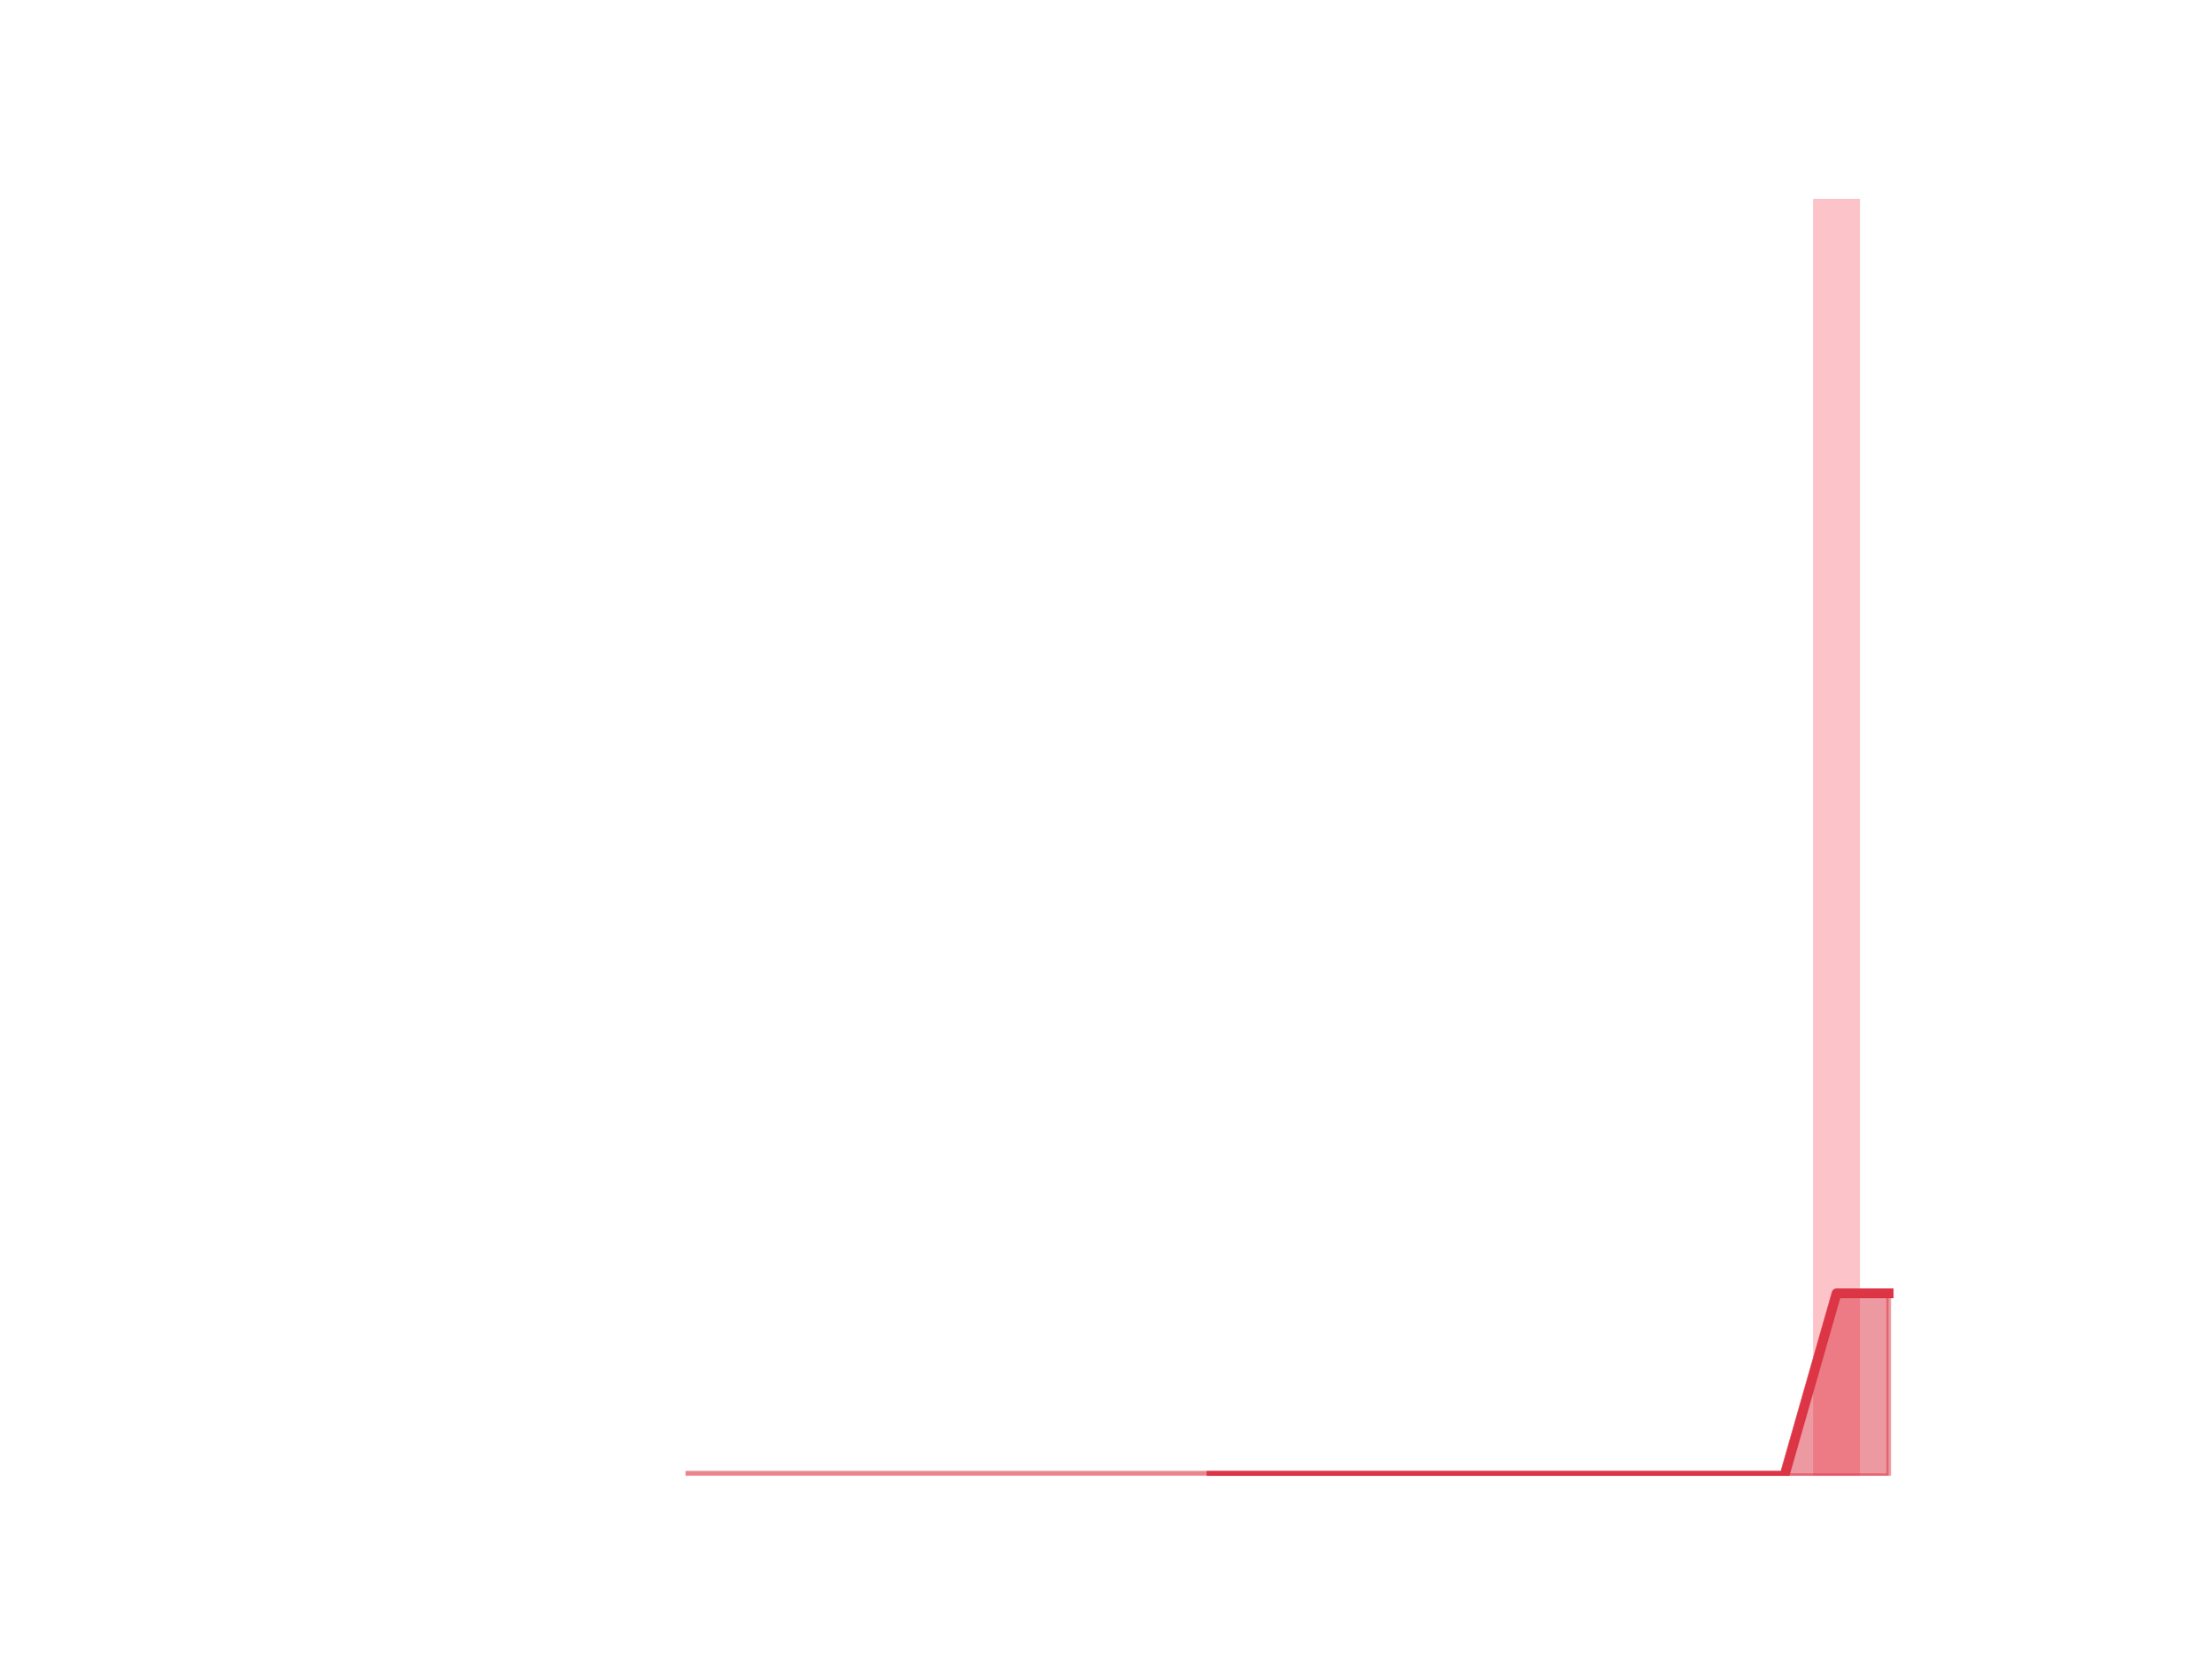
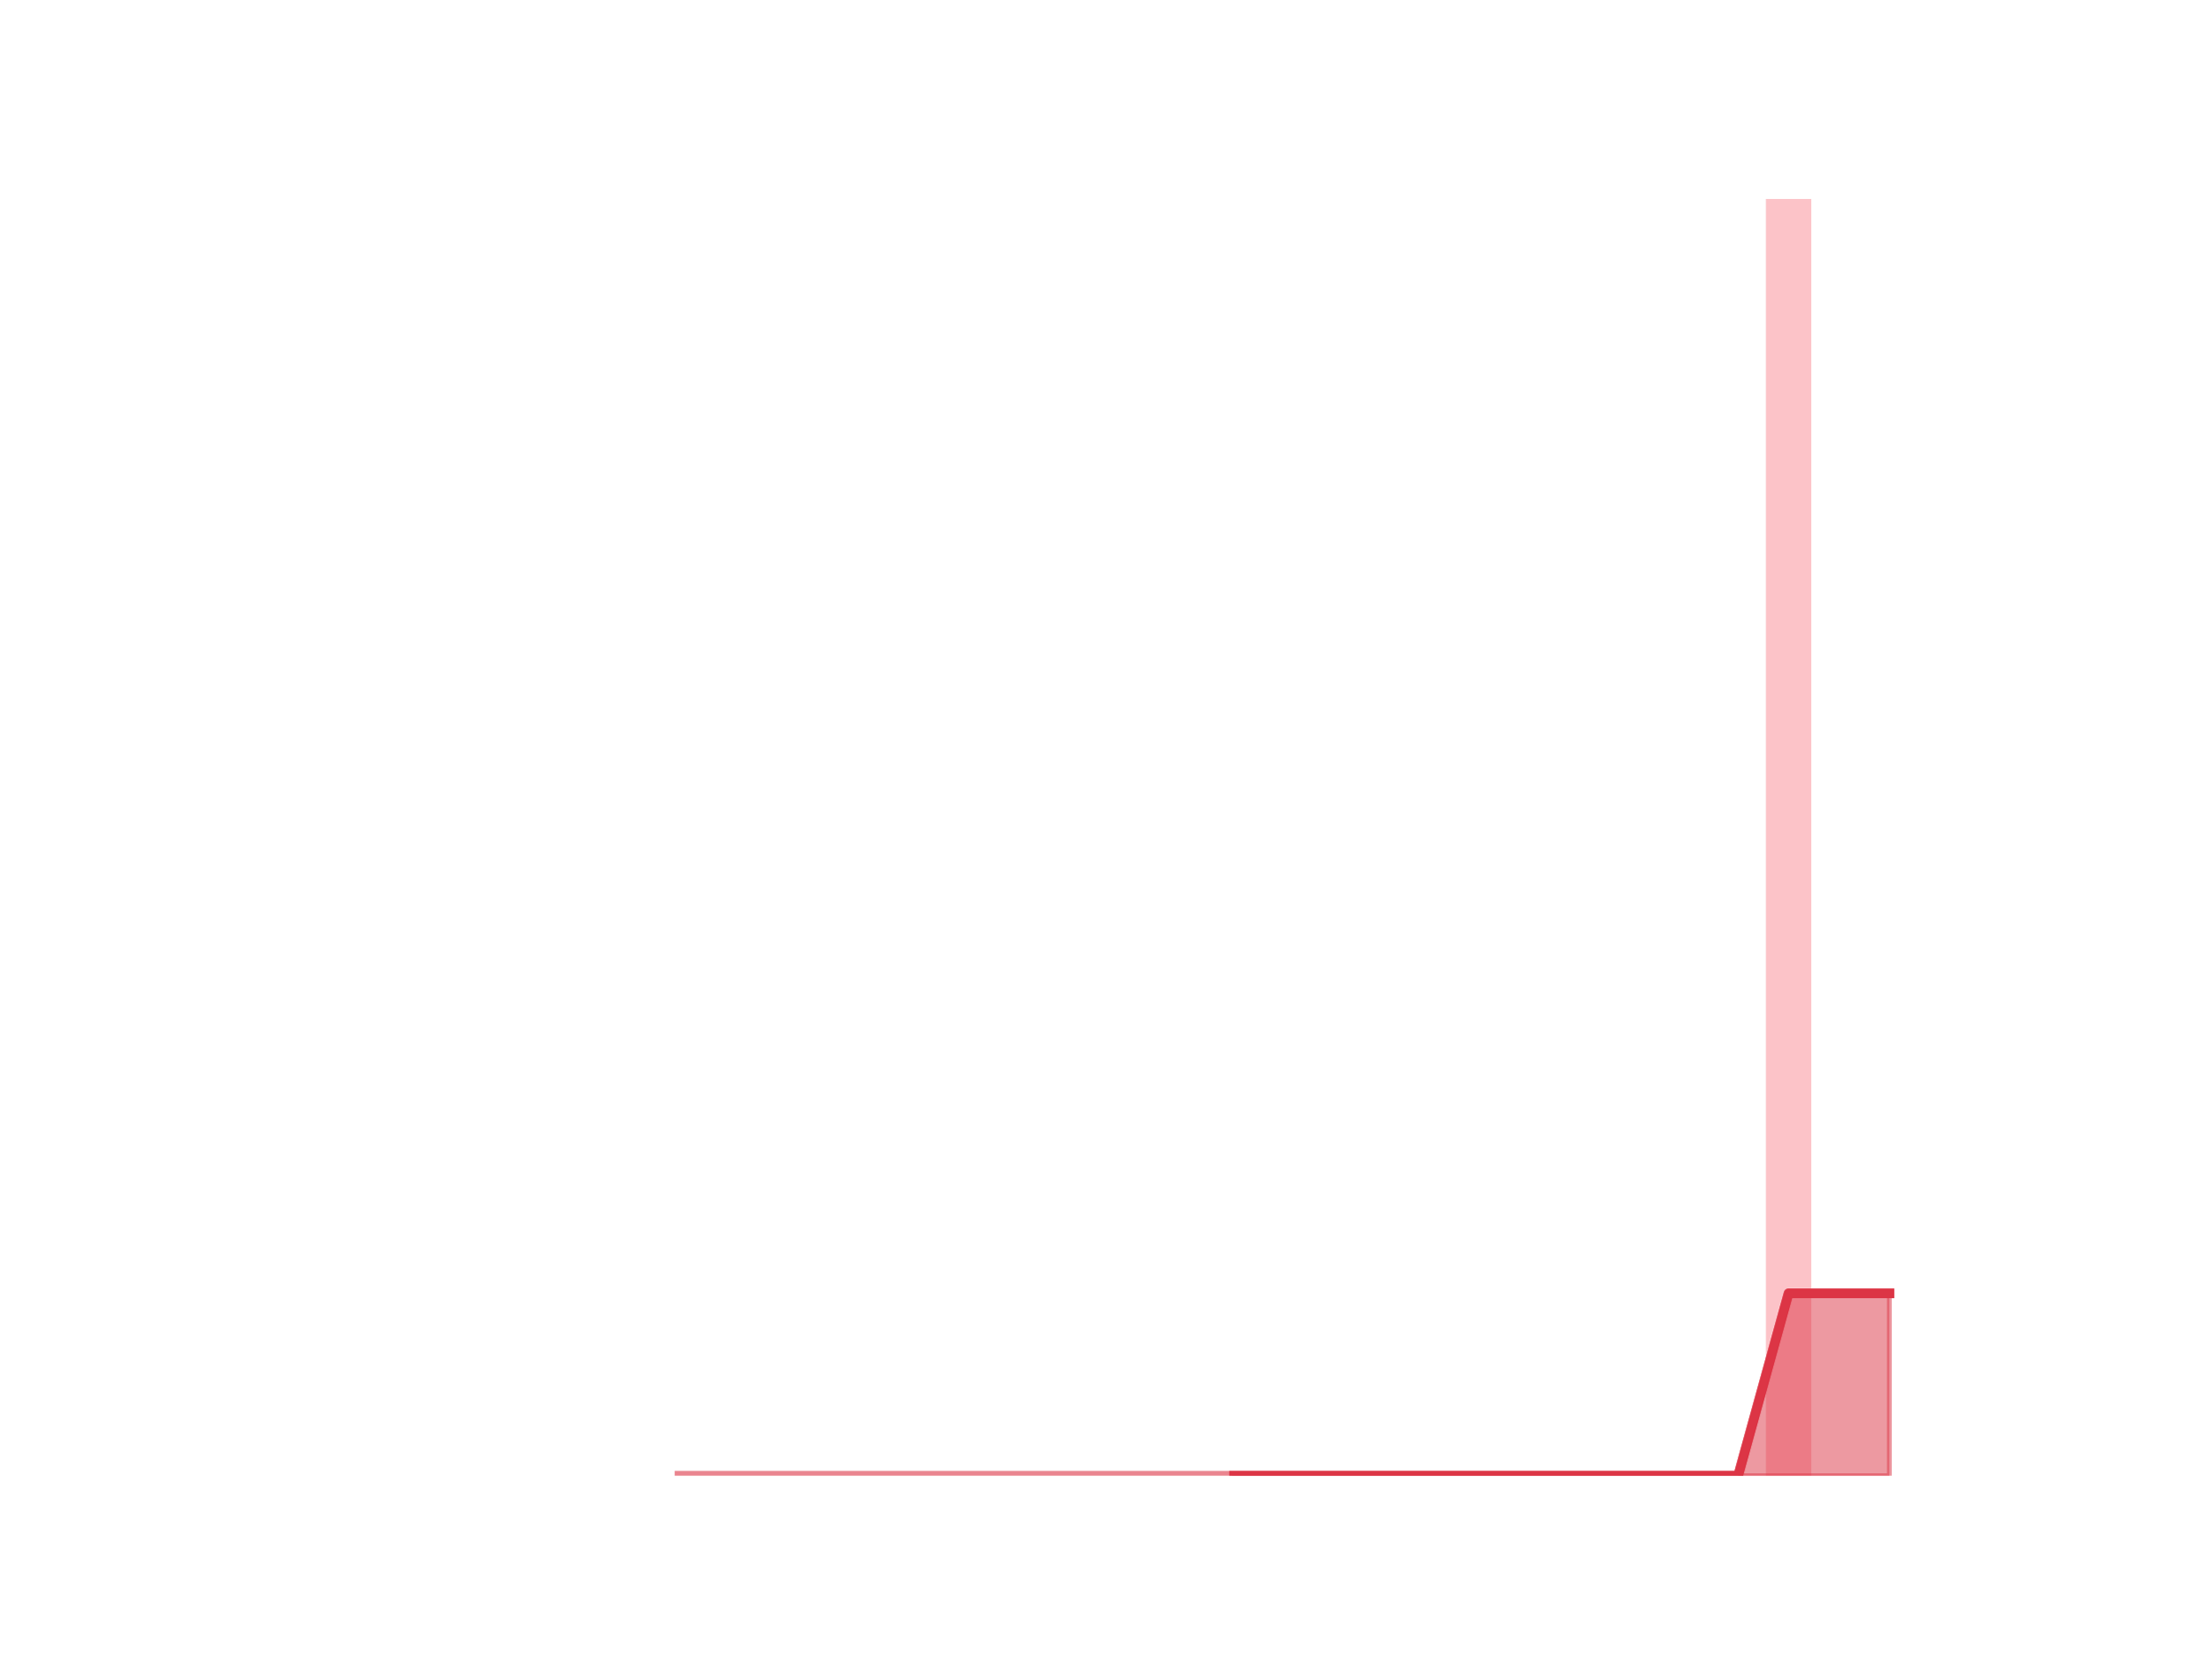
<svg xmlns="http://www.w3.org/2000/svg" xmlns:xlink="http://www.w3.org/1999/xlink" height="345.6pt" version="1.1" viewBox="0 0 460.8 345.6" width="460.8pt">
  <defs>
    <style type="text/css">
*{stroke-linecap:butt;stroke-linejoin:round;}
  </style>
  </defs>
  <g id="figure_1">
    <g id="patch_1">
      <path d="M 0 345.6  L 460.8 345.6  L 460.8 0  L 0 0  z " style="fill:none;" />
    </g>
    <g id="axes_1">
      <g id="patch_2">
-         <path clip-path="url(#p36f671befd)" d="M 73.833 307.584  L 83.605 307.584  L 83.605 307.584  L 73.833 307.584  z " style="fill:#fa9ba4;opacity:0.6;" />
+         <path clip-path="url(#p5037ae575f)" d="M 73.833 307.584  L 83.289 307.584  L 83.289 307.584  L 73.833 307.584  z " style="fill:#fa9ba4;opacity:0.6;" />
      </g>
      <g id="patch_3">
-         <path clip-path="url(#p36f671befd)" d="M 84.691 307.584  L 94.463 307.584  L 94.463 307.584  L 84.691 307.584  z " style="fill:#fa9ba4;opacity:0.6;" />
+         <path clip-path="url(#p5037ae575f)" d="M 84.339 307.584  L 93.795 307.584  L 93.795 307.584  L 84.339 307.584  z " style="fill:#fa9ba4;opacity:0.6;" />
      </g>
      <g id="patch_4">
-         <path clip-path="url(#p36f671befd)" d="M 95.549 307.584  L 105.321 307.584  L 105.321 307.584  L 95.549 307.584  z " style="fill:#fa9ba4;opacity:0.6;" />
+         <path clip-path="url(#p5037ae575f)" d="M 94.846 307.584  L 104.302 307.584  L 104.302 307.584  L 94.846 307.584  z " style="fill:#fa9ba4;opacity:0.6;" />
      </g>
      <g id="patch_5">
-         <path clip-path="url(#p36f671befd)" d="M 106.407 307.584  L 116.179 307.584  L 116.179 307.584  L 106.407 307.584  z " style="fill:#fa9ba4;opacity:0.6;" />
+         <path clip-path="url(#p5037ae575f)" d="M 105.353 307.584  L 114.809 307.584  L 114.809 307.584  L 105.353 307.584  z " style="fill:#fa9ba4;opacity:0.6;" />
      </g>
      <g id="patch_6">
-         <path clip-path="url(#p36f671befd)" d="M 117.265 307.584  L 127.037 307.584  L 127.037 307.584  L 117.265 307.584  z " style="fill:#fa9ba4;opacity:0.6;" />
+         <path clip-path="url(#p5037ae575f)" d="M 115.859 307.584  L 125.315 307.584  L 125.315 307.584  L 115.859 307.584  z " style="fill:#fa9ba4;opacity:0.6;" />
      </g>
      <g id="patch_7">
-         <path clip-path="url(#p36f671befd)" d="M 128.123 307.584  L 137.895 307.584  L 137.895 307.584  L 128.123 307.584  z " style="fill:#fa9ba4;opacity:0.6;" />
+         <path clip-path="url(#p5037ae575f)" d="M 126.366 307.584  L 135.822 307.584  L 135.822 307.584  L 126.366 307.584  z " style="fill:#fa9ba4;opacity:0.6;" />
      </g>
      <g id="patch_8">
-         <path clip-path="url(#p36f671befd)" d="M 138.981 307.584  L 148.753 307.584  L 148.753 307.584  L 138.981 307.584  z " style="fill:#fa9ba4;opacity:0.6;" />
+         <path clip-path="url(#p5037ae575f)" d="M 136.872 307.584  L 146.328 307.584  L 146.328 307.584  L 136.872 307.584  z " style="fill:#fa9ba4;opacity:0.6;" />
      </g>
      <g id="patch_9">
-         <path clip-path="url(#p36f671befd)" d="M 149.839 307.584  L 159.611 307.584  L 159.611 307.584  L 149.839 307.584  z " style="fill:#fa9ba4;opacity:0.6;" />
+         <path clip-path="url(#p5037ae575f)" d="M 147.379 307.584  L 156.835 307.584  L 156.835 307.584  L 147.379 307.584  z " style="fill:#fa9ba4;opacity:0.6;" />
      </g>
      <g id="patch_10">
-         <path clip-path="url(#p36f671befd)" d="M 160.697 307.584  L 170.469 307.584  L 170.469 307.584  L 160.697 307.584  z " style="fill:#fa9ba4;opacity:0.6;" />
+         <path clip-path="url(#p5037ae575f)" d="M 157.886 307.584  L 167.342 307.584  L 167.342 307.584  L 157.886 307.584  z " style="fill:#fa9ba4;opacity:0.6;" />
      </g>
      <g id="patch_11">
-         <path clip-path="url(#p36f671befd)" d="M 171.555 307.584  L 181.327 307.584  L 181.327 307.584  L 171.555 307.584  z " style="fill:#fa9ba4;opacity:0.6;" />
+         <path clip-path="url(#p5037ae575f)" d="M 168.392 307.584  L 177.848 307.584  L 177.848 307.584  L 168.392 307.584  z " style="fill:#fa9ba4;opacity:0.6;" />
      </g>
      <g id="patch_12">
-         <path clip-path="url(#p36f671befd)" d="M 182.413 307.584  L 192.185 307.584  L 192.185 307.584  L 182.413 307.584  z " style="fill:#fa9ba4;opacity:0.6;" />
+         <path clip-path="url(#p5037ae575f)" d="M 178.899 307.584  L 188.355 307.584  L 188.355 307.584  L 178.899 307.584  z " style="fill:#fa9ba4;opacity:0.6;" />
      </g>
      <g id="patch_13">
-         <path clip-path="url(#p36f671befd)" d="M 193.271 307.584  L 203.043 307.584  L 203.043 307.584  L 193.271 307.584  z " style="fill:#fa9ba4;opacity:0.6;" />
+         <path clip-path="url(#p5037ae575f)" d="M 189.406 307.584  L 198.862 307.584  L 198.862 307.584  L 189.406 307.584  z " style="fill:#fa9ba4;opacity:0.6;" />
      </g>
      <g id="patch_14">
-         <path clip-path="url(#p36f671befd)" d="M 204.129 307.584  L 213.901 307.584  L 213.901 307.584  L 204.129 307.584  z " style="fill:#fa9ba4;opacity:0.6;" />
+         <path clip-path="url(#p5037ae575f)" d="M 199.912 307.584  L 209.368 307.584  L 209.368 307.584  L 199.912 307.584  z " style="fill:#fa9ba4;opacity:0.6;" />
      </g>
      <g id="patch_15">
-         <path clip-path="url(#p36f671befd)" d="M 214.987 307.584  L 224.759 307.584  L 224.759 307.584  L 214.987 307.584  z " style="fill:#fa9ba4;opacity:0.6;" />
+         <path clip-path="url(#p5037ae575f)" d="M 210.419 307.584  L 219.875 307.584  L 219.875 307.584  L 210.419 307.584  z " style="fill:#fa9ba4;opacity:0.6;" />
      </g>
      <g id="patch_16">
-         <path clip-path="url(#p36f671befd)" d="M 225.845 307.584  L 235.617 307.584  L 235.617 307.584  L 225.845 307.584  z " style="fill:#fa9ba4;opacity:0.6;" />
+         <path clip-path="url(#p5037ae575f)" d="M 220.925 307.584  L 230.381 307.584  L 230.381 307.584  L 220.925 307.584  z " style="fill:#fa9ba4;opacity:0.6;" />
      </g>
      <g id="patch_17">
-         <path clip-path="url(#p36f671befd)" d="M 236.703 307.584  L 246.475 307.584  L 246.475 307.584  L 236.703 307.584  z " style="fill:#fa9ba4;opacity:0.6;" />
+         <path clip-path="url(#p5037ae575f)" d="M 231.432 307.584  L 240.888 307.584  L 240.888 307.584  L 231.432 307.584  z " style="fill:#fa9ba4;opacity:0.6;" />
      </g>
      <g id="patch_18">
-         <path clip-path="url(#p36f671befd)" d="M 247.561 307.584  L 257.333 307.584  L 257.333 307.584  L 247.561 307.584  z " style="fill:#fa9ba4;opacity:0.6;" />
+         <path clip-path="url(#p5037ae575f)" d="M 241.939 307.584  L 251.395 307.584  L 251.395 307.584  L 241.939 307.584  z " style="fill:#fa9ba4;opacity:0.6;" />
      </g>
      <g id="patch_19">
-         <path clip-path="url(#p36f671befd)" d="M 258.419 307.584  L 268.191 307.584  L 268.191 307.584  L 258.419 307.584  z " style="fill:#fa9ba4;opacity:0.6;" />
+         <path clip-path="url(#p5037ae575f)" d="M 252.445 307.584  L 261.901 307.584  L 261.901 307.584  L 252.445 307.584  z " style="fill:#fa9ba4;opacity:0.6;" />
      </g>
      <g id="patch_20">
-         <path clip-path="url(#p36f671befd)" d="M 269.277 307.584  L 279.049 307.584  L 279.049 307.584  L 269.277 307.584  z " style="fill:#fa9ba4;opacity:0.6;" />
+         <path clip-path="url(#p5037ae575f)" d="M 262.952 307.584  L 272.408 307.584  L 272.408 307.584  L 262.952 307.584  z " style="fill:#fa9ba4;opacity:0.6;" />
      </g>
      <g id="patch_21">
-         <path clip-path="url(#p36f671befd)" d="M 280.135 307.584  L 289.907 307.584  L 289.907 307.584  L 280.135 307.584  z " style="fill:#fa9ba4;opacity:0.6;" />
+         <path clip-path="url(#p5037ae575f)" d="M 273.459 307.584  L 282.914 307.584  L 282.914 307.584  L 273.459 307.584  z " style="fill:#fa9ba4;opacity:0.6;" />
      </g>
      <g id="patch_22">
-         <path clip-path="url(#p36f671befd)" d="M 290.993 307.584  L 300.765 307.584  L 300.765 307.584  L 290.993 307.584  z " style="fill:#fa9ba4;opacity:0.6;" />
+         <path clip-path="url(#p5037ae575f)" d="M 283.965 307.584  L 293.421 307.584  L 293.421 307.584  L 283.965 307.584  z " style="fill:#fa9ba4;opacity:0.6;" />
      </g>
      <g id="patch_23">
-         <path clip-path="url(#p36f671befd)" d="M 301.851 307.584  L 311.623 307.584  L 311.623 307.584  L 301.851 307.584  z " style="fill:#fa9ba4;opacity:0.6;" />
+         <path clip-path="url(#p5037ae575f)" d="M 294.472 307.584  L 303.928 307.584  L 303.928 307.584  L 294.472 307.584  z " style="fill:#fa9ba4;opacity:0.6;" />
      </g>
      <g id="patch_24">
-         <path clip-path="url(#p36f671befd)" d="M 312.709 307.584  L 322.481 307.584  L 322.481 307.584  L 312.709 307.584  z " style="fill:#fa9ba4;opacity:0.6;" />
+         <path clip-path="url(#p5037ae575f)" d="M 304.978 307.584  L 314.434 307.584  L 314.434 307.584  L 304.978 307.584  z " style="fill:#fa9ba4;opacity:0.6;" />
      </g>
      <g id="patch_25">
-         <path clip-path="url(#p36f671befd)" d="M 323.567 307.584  L 333.339 307.584  L 333.339 307.584  L 323.567 307.584  z " style="fill:#fa9ba4;opacity:0.6;" />
+         <path clip-path="url(#p5037ae575f)" d="M 315.485 307.584  L 324.941 307.584  L 324.941 307.584  L 315.485 307.584  z " style="fill:#fa9ba4;opacity:0.6;" />
      </g>
      <g id="patch_26">
-         <path clip-path="url(#p36f671befd)" d="M 334.425 307.584  L 344.197 307.584  L 344.197 307.584  L 334.425 307.584  z " style="fill:#fa9ba4;opacity:0.6;" />
+         <path clip-path="url(#p5037ae575f)" d="M 325.992 307.584  L 335.448 307.584  L 335.448 307.584  L 325.992 307.584  z " style="fill:#fa9ba4;opacity:0.6;" />
      </g>
      <g id="patch_27">
-         <path clip-path="url(#p36f671befd)" d="M 345.283 307.584  L 355.055 307.584  L 355.055 307.584  L 345.283 307.584  z " style="fill:#fa9ba4;opacity:0.6;" />
+         <path clip-path="url(#p5037ae575f)" d="M 336.498 307.584  L 345.954 307.584  L 345.954 307.584  L 336.498 307.584  z " style="fill:#fa9ba4;opacity:0.6;" />
      </g>
      <g id="patch_28">
-         <path clip-path="url(#p36f671befd)" d="M 356.141 307.584  L 365.913 307.584  L 365.913 307.584  L 356.141 307.584  z " style="fill:#fa9ba4;opacity:0.6;" />
+         <path clip-path="url(#p5037ae575f)" d="M 347.005 307.584  L 356.461 307.584  L 356.461 307.584  L 347.005 307.584  z " style="fill:#fa9ba4;opacity:0.6;" />
      </g>
      <g id="patch_29">
-         <path clip-path="url(#p36f671befd)" d="M 366.999 307.584  L 376.771 307.584  L 376.771 307.584  L 366.999 307.584  z " style="fill:#fa9ba4;opacity:0.6;" />
+         <path clip-path="url(#p5037ae575f)" d="M 357.511 307.584  L 366.967 307.584  L 366.967 307.584  L 357.511 307.584  z " style="fill:#fa9ba4;opacity:0.6;" />
      </g>
      <g id="patch_30">
-         <path clip-path="url(#p36f671befd)" d="M 377.857 307.584  L 387.629 307.584  L 387.629 41.472  L 377.857 41.472  z " style="fill:#fa9ba4;opacity:0.6;" />
+         <path clip-path="url(#p5037ae575f)" d="M 368.018 307.584  L 377.474 307.584  L 377.474 41.472  L 368.018 41.472  z " style="fill:#fa9ba4;opacity:0.6;" />
      </g>
      <g id="patch_31">
-         <path clip-path="url(#p36f671befd)" d="M 388.715 307.584  L 398.487 307.584  L 398.487 307.584  L 388.715 307.584  z " style="fill:#fa9ba4;opacity:0.6;" />
+         <path clip-path="url(#p5037ae575f)" d="M 378.525 307.584  L 387.981 307.584  L 387.981 307.584  L 378.525 307.584  z " style="fill:#fa9ba4;opacity:0.6;" />
+       </g>
+       <g id="patch_32">
+         <path clip-path="url(#p5037ae575f)" d="M 389.031 307.584  L 398.487 307.584  L 398.487 307.584  L 389.031 307.584  z " style="fill:#fa9ba4;opacity:0.6;" />
      </g>
      <g id="matplotlib.axis_1" />
      <g id="matplotlib.axis_2" />
      <g id="PolyCollection_1">
        <defs>
-           <path d="M 252.447 -38.016  L 252.447 -38.016  L 263.305 -38.016  L 274.163 -38.016  L 285.021 -38.016  L 295.879 -38.016  L 306.737 -38.016  L 317.595 -38.016  L 328.453 -38.016  L 339.311 -38.016  L 350.169 -38.016  L 361.027 -38.016  L 371.885 -38.016  L 382.743 -38.016  L 393.601 -38.016  L 393.601 -76.032  L 393.601 -76.032  L 382.743 -76.032  L 371.885 -38.016  L 361.027 -38.016  L 350.169 -38.016  L 339.311 -38.016  L 328.453 -38.016  L 317.595 -38.016  L 306.737 -38.016  L 295.879 -38.016  L 285.021 -38.016  L 274.163 -38.016  L 263.305 -38.016  L 252.447 -38.016  z " id="m9ac1236672" style="stroke:#dc3545;stroke-opacity:0.5;" />
+           <path d="M 257.173 -38.016  L 257.173 -38.016  L 267.68 -38.016  L 278.186 -38.016  L 288.693 -38.016  L 299.2 -38.016  L 309.706 -38.016  L 320.213 -38.016  L 330.72 -38.016  L 341.226 -38.016  L 351.733 -38.016  L 362.239 -38.016  L 372.746 -38.016  L 383.253 -38.016  L 393.759 -38.016  L 393.759 -76.032  L 393.759 -76.032  L 383.253 -76.032  L 372.746 -76.032  L 362.239 -38.016  L 351.733 -38.016  L 341.226 -38.016  L 330.72 -38.016  L 320.213 -38.016  L 309.706 -38.016  L 299.2 -38.016  L 288.693 -38.016  L 278.186 -38.016  L 267.68 -38.016  L 257.173 -38.016  z " id="m14be3f6e5c" style="stroke:#dc3545;stroke-opacity:0.5;" />
        </defs>
-         <g clip-path="url(#p36f671befd)">
-           <use style="fill:#dc3545;fill-opacity:0.5;stroke:#dc3545;stroke-opacity:0.5;" x="0" xlink:href="#m9ac1236672" y="345.6" />
+         <g clip-path="url(#p5037ae575f)">
+           <use style="fill:#dc3545;fill-opacity:0.5;stroke:#dc3545;stroke-opacity:0.5;" x="0" xlink:href="#m14be3f6e5c" y="345.6" />
        </g>
      </g>
      <g id="line2d_1">
-         <path clip-path="url(#p36f671befd)" d="M 143.867 307.584  L 154.725 307.584  L 165.583 307.584  L 176.441 307.584  L 187.299 307.584  L 198.157 307.584  L 209.015 307.584  L 219.873 307.584  L 230.731 307.584  L 241.589 307.584  L 252.447 307.584  L 263.305 307.584  L 274.163 307.584  L 285.021 307.584  L 295.879 307.584  L 306.737 307.584  L 317.595 307.584  L 328.453 307.584  L 339.311 307.584  L 350.169 307.584  L 361.027 307.584  L 371.885 307.584  L 382.743 269.568  L 393.601 269.568  " style="fill:none;stroke:#dc3545;stroke-linecap:square;stroke-opacity:0.6;stroke-width:2;" />
+         <path clip-path="url(#p5037ae575f)" d="M 141.6 307.584  L 152.107 307.584  L 162.614 307.584  L 173.12 307.584  L 183.627 307.584  L 194.134 307.584  L 204.64 307.584  L 215.147 307.584  L 225.653 307.584  L 236.16 307.584  L 246.667 307.584  L 257.173 307.584  L 267.68 307.584  L 278.186 307.584  L 288.693 307.584  L 299.2 307.584  L 309.706 307.584  L 320.213 307.584  L 330.72 307.584  L 341.226 307.584  L 351.733 307.584  L 362.239 307.584  L 372.746 269.568  L 383.253 269.568  L 393.759 269.568  " style="fill:none;stroke:#dc3545;stroke-linecap:square;stroke-opacity:0.6;stroke-width:2;" />
      </g>
      <g id="line2d_2">
-         <path clip-path="url(#p36f671befd)" d="M 252.447 307.584  L 263.305 307.584  L 274.163 307.584  L 285.021 307.584  L 295.879 307.584  L 306.737 307.584  L 317.595 307.584  L 328.453 307.584  L 339.311 307.584  L 350.169 307.584  L 361.027 307.584  L 371.885 307.584  L 382.743 269.568  L 393.601 269.568  " style="fill:none;stroke:#dc3545;stroke-linecap:square;stroke-width:2;" />
+         <path clip-path="url(#p5037ae575f)" d="M 257.173 307.584  L 267.68 307.584  L 278.186 307.584  L 288.693 307.584  L 299.2 307.584  L 309.706 307.584  L 320.213 307.584  L 330.72 307.584  L 341.226 307.584  L 351.733 307.584  L 362.239 307.584  L 372.746 269.568  L 383.253 269.568  L 393.759 269.568  " style="fill:none;stroke:#dc3545;stroke-linecap:square;stroke-width:2;" />
      </g>
    </g>
  </g>
  <defs>
-     <clipPath id="p36f671befd">
+     <clipPath id="p5037ae575f">
      <rect height="266.112" width="357.12" x="57.6" y="41.472" />
    </clipPath>
  </defs>
</svg>
